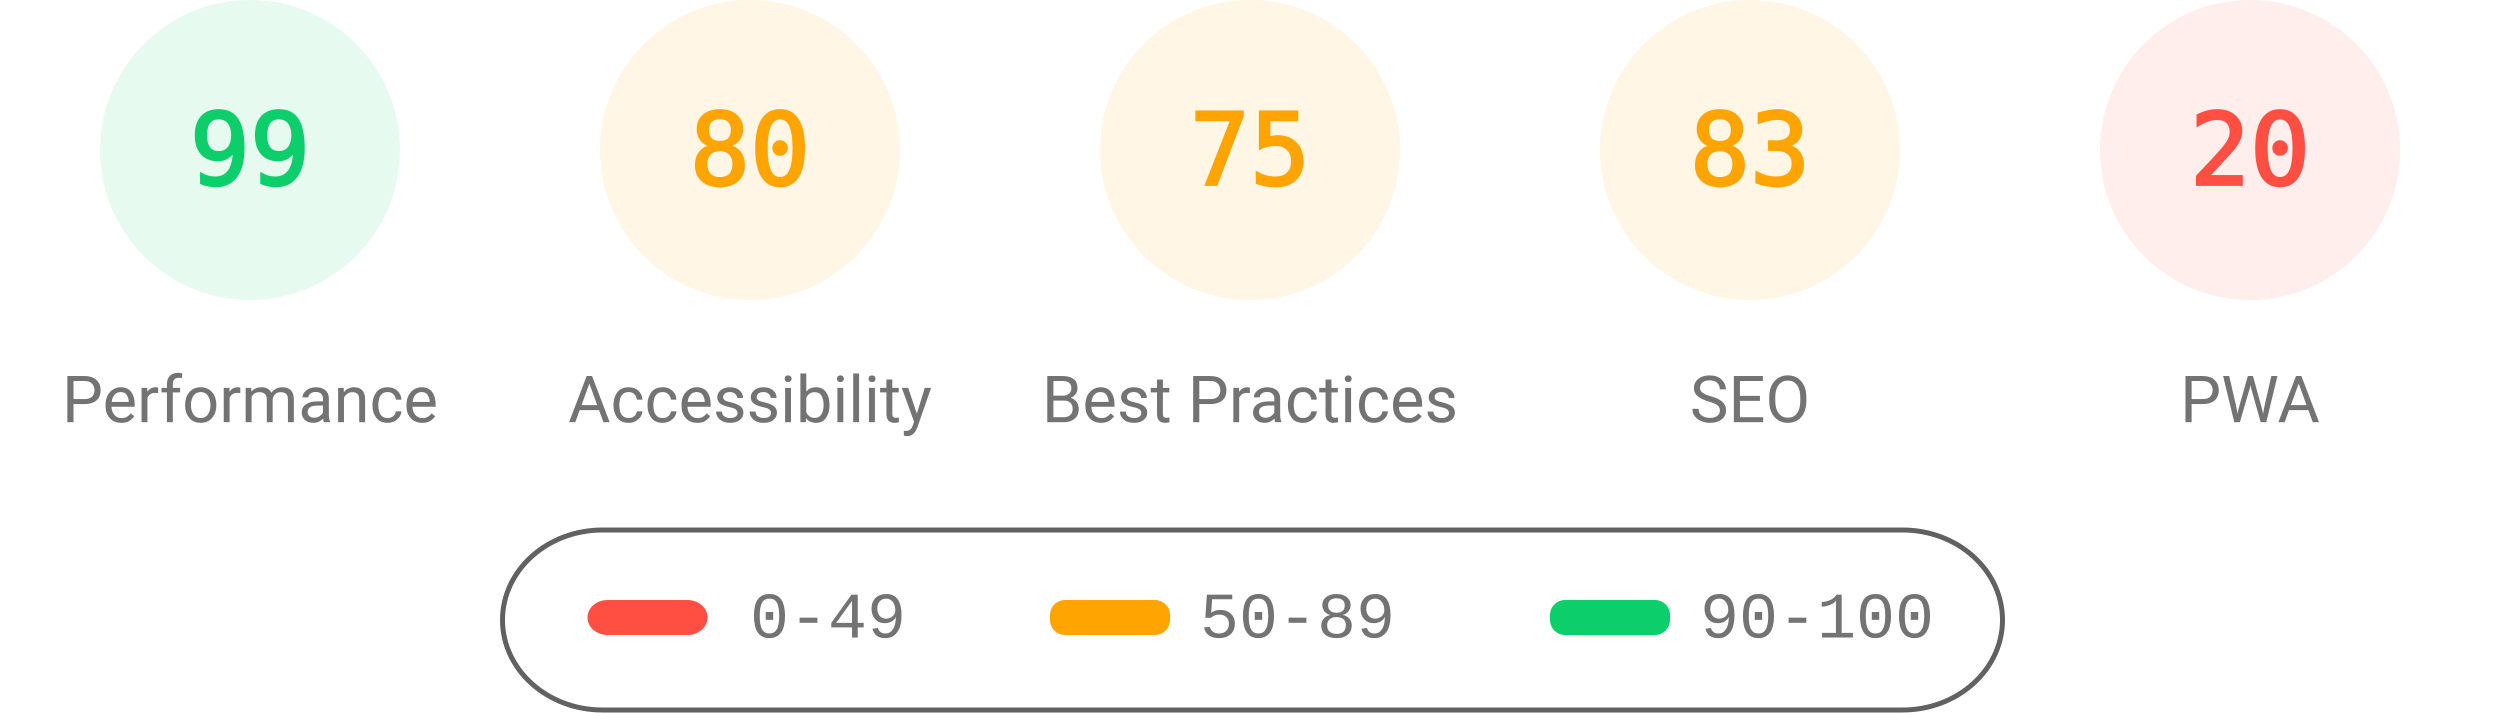
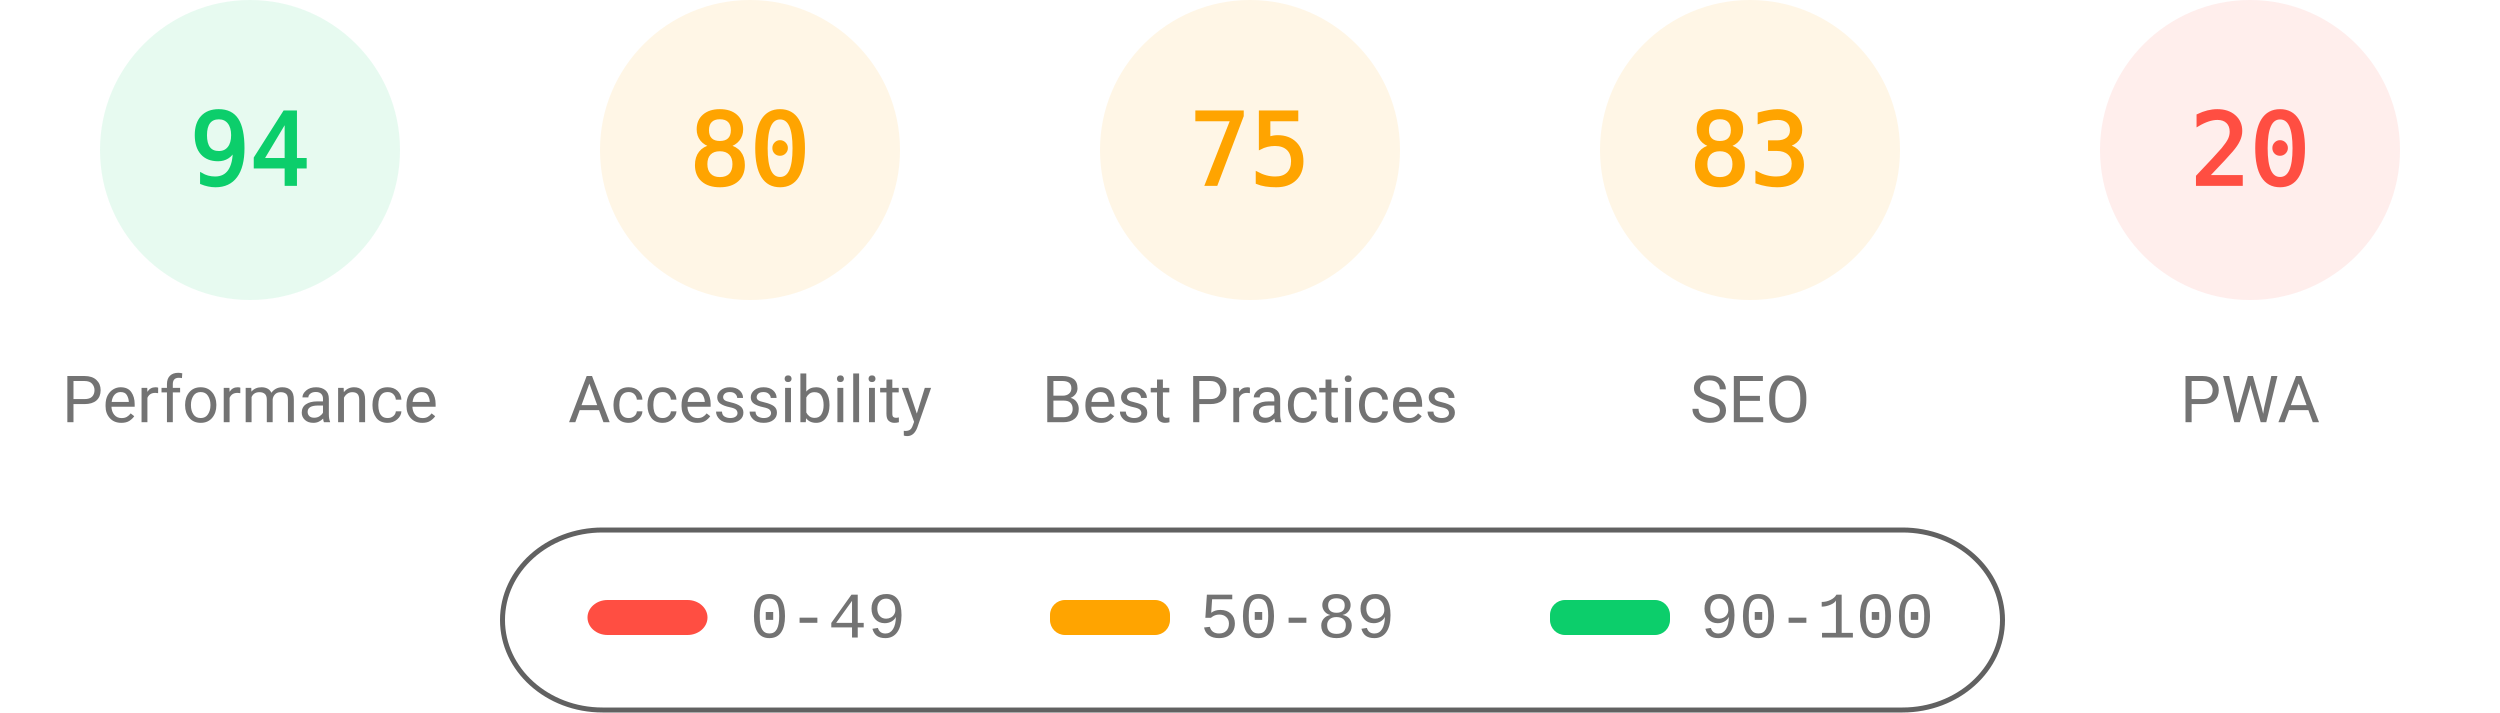
<svg xmlns="http://www.w3.org/2000/svg" fill="none" width="1000" height="285">
  <style>.gauge-base{opacity:.1}.gauge-arc{fill:none;animation-delay:250ms;stroke-linecap:round;transform:rotate(-90deg);transform-origin:100px 60px;animation:load-gauge 1s ease forwards}.guage-text{font-size:40px;font-family:monospace;text-align:center}.guage-red{color:#ff4e42;fill:#ff4e42;stroke:#ff4e42}.guage-orange{color:#ffa400;fill:#ffa400;stroke:#ffa400}.guage-green{color:#0cce6b;fill:#0cce6b;stroke:#0cce6b}.guage-undefined{color:#5c5c5c;fill:#5c5c5c;stroke:#5c5c5c}.guage-title{color:#737373;fill:#737373;stroke:none;font-size:26px;line-height:26px;font-family:Roboto,Halvetica,Arial,sans-serif}@keyframes load-gauge{from{stroke-dasharray:0 352.858}}</style>
  <svg class="guage-div guage-perf guage-green" viewBox="0 0 200 200" width="200" height="200">
    <circle class="gauge-base" r="56" cx="100" cy="60" stroke-width="8" />
-     <circle class="gauge-arc guage-arc-1" r="56" cx="100" cy="60" stroke-width="8" style="stroke-dasharray:348.339,351.858" />
-     <text class="guage-text" x="100" y="60" alignment-baseline="central" dominant-baseline="central" text-anchor="middle">99</text>
+     <circle class="gauge-arc guage-arc-1" r="56" cx="100" cy="60" stroke-width="8" style="stroke-dasharray:330.747,351.858" />
+     <text class="guage-text" x="100" y="60" alignment-baseline="central" dominant-baseline="central" text-anchor="middle">94</text>
    <text class="guage-title" x="100" y="160" alignment-baseline="central" dominant-baseline="central" text-anchor="middle">Performance</text>
  </svg>
  <svg class="guage-div guage-acc guage-orange" viewBox="0 0 200 200" width="200" height="200" x="200">
    <circle class="gauge-base" r="56" cx="100" cy="60" stroke-width="8" />
    <circle class="gauge-arc guage-arc-2" r="56" cx="100" cy="60" stroke-width="8" style="stroke-dasharray:281.486,351.858" />
    <text class="guage-text" x="100" y="60" alignment-baseline="central" dominant-baseline="central" text-anchor="middle">80</text>
    <text class="guage-title" x="100" y="160" alignment-baseline="central" dominant-baseline="central" text-anchor="middle">Accessibility</text>
  </svg>
  <svg class="guage-div guage-best guage-orange" viewBox="0 0 200 200" width="200" height="200" x="400">
    <circle class="gauge-base" r="56" cx="100" cy="60" stroke-width="8" />
    <circle class="gauge-arc guage-arc-3" r="56" cx="100" cy="60" stroke-width="8" style="stroke-dasharray:263.893,351.858" />
    <text class="guage-text" x="100" y="60" alignment-baseline="central" dominant-baseline="central" text-anchor="middle">75</text>
    <text class="guage-title" x="100" y="160" alignment-baseline="central" dominant-baseline="central" text-anchor="middle">Best Practices</text>
  </svg>
  <svg class="guage-div guage-seo guage-orange" viewBox="0 0 200 200" width="200" height="200" x="600">
    <circle class="gauge-base" r="56" cx="100" cy="60" stroke-width="8" />
    <circle class="gauge-arc guage-arc-4" r="56" cx="100" cy="60" stroke-width="8" style="stroke-dasharray:292.042,351.858" />
    <text class="guage-text" x="100" y="60" alignment-baseline="central" dominant-baseline="central" text-anchor="middle">83</text>
    <text class="guage-title" x="100" y="160" alignment-baseline="central" dominant-baseline="central" text-anchor="middle">SEO</text>
  </svg>
  <svg class="guage-div guage-pwa guage-red" viewBox="0 0 200 200" width="200" height="200" x="800">
    <circle class="gauge-base" r="56" cx="100" cy="60" stroke-width="8" />
    <circle class="gauge-arc guage-arc-4" r="56" cx="100" cy="60" stroke-width="8" style="stroke-dasharray:70.372,351.858" />
    <text class="guage-text" x="100" y="60" alignment-baseline="central" dominant-baseline="central" text-anchor="middle">20</text>
    <text class="guage-title" x="100" y="160" alignment-baseline="central" dominant-baseline="central" text-anchor="middle">PWA</text>
  </svg>
  <svg width="604" height="76" x="200" y="210">
    <path fill="none" id="canvas_background" d="M-1-1h604v80H-1z" />
    <rect fill-opacity="0" stroke="#616161" stroke-width="2" rx="40" id="svg_2" height="72" width="600" y="2" x="1" fill="#000" />
    <rect stroke="#000" rx="8" id="svg_3" height="14" width="48" y="30" x="35" stroke-opacity="null" stroke-width="0" fill="#ff4e42" />
    <rect stroke="#000" rx="6" id="svg_4" height="14" width="48" y="30" x="220" stroke-opacity="null" stroke-width="0" fill="#ffa400" />
    <rect stroke="#000" rx="6" id="svg_5" height="14" width="48" y="30" x="420" stroke-opacity="null" stroke-width="0" fill="#0cce6b" />
    <text xml:space="preserve" text-anchor="start" font-family="'Courier New', Courier, monospace" font-size="26" id="svg_6" y="45" x="100" stroke-opacity="null" stroke-width="0" stroke="#000" fill="#737373">0-49</text>
    <text xml:space="preserve" text-anchor="start" font-family="'Courier New', Courier, monospace" font-size="26" id="svg_7" y="45" x="280" stroke-opacity="null" stroke-width="0" stroke="#000" fill="#737373">50-89</text>
    <text xml:space="preserve" text-anchor="start" font-family="'Courier New', Courier, monospace" font-size="26" id="svg_8" y="45" x="480" stroke-opacity="null" stroke-width="0" stroke="#000" fill="#737373">90-100</text>
  </svg>
</svg>
